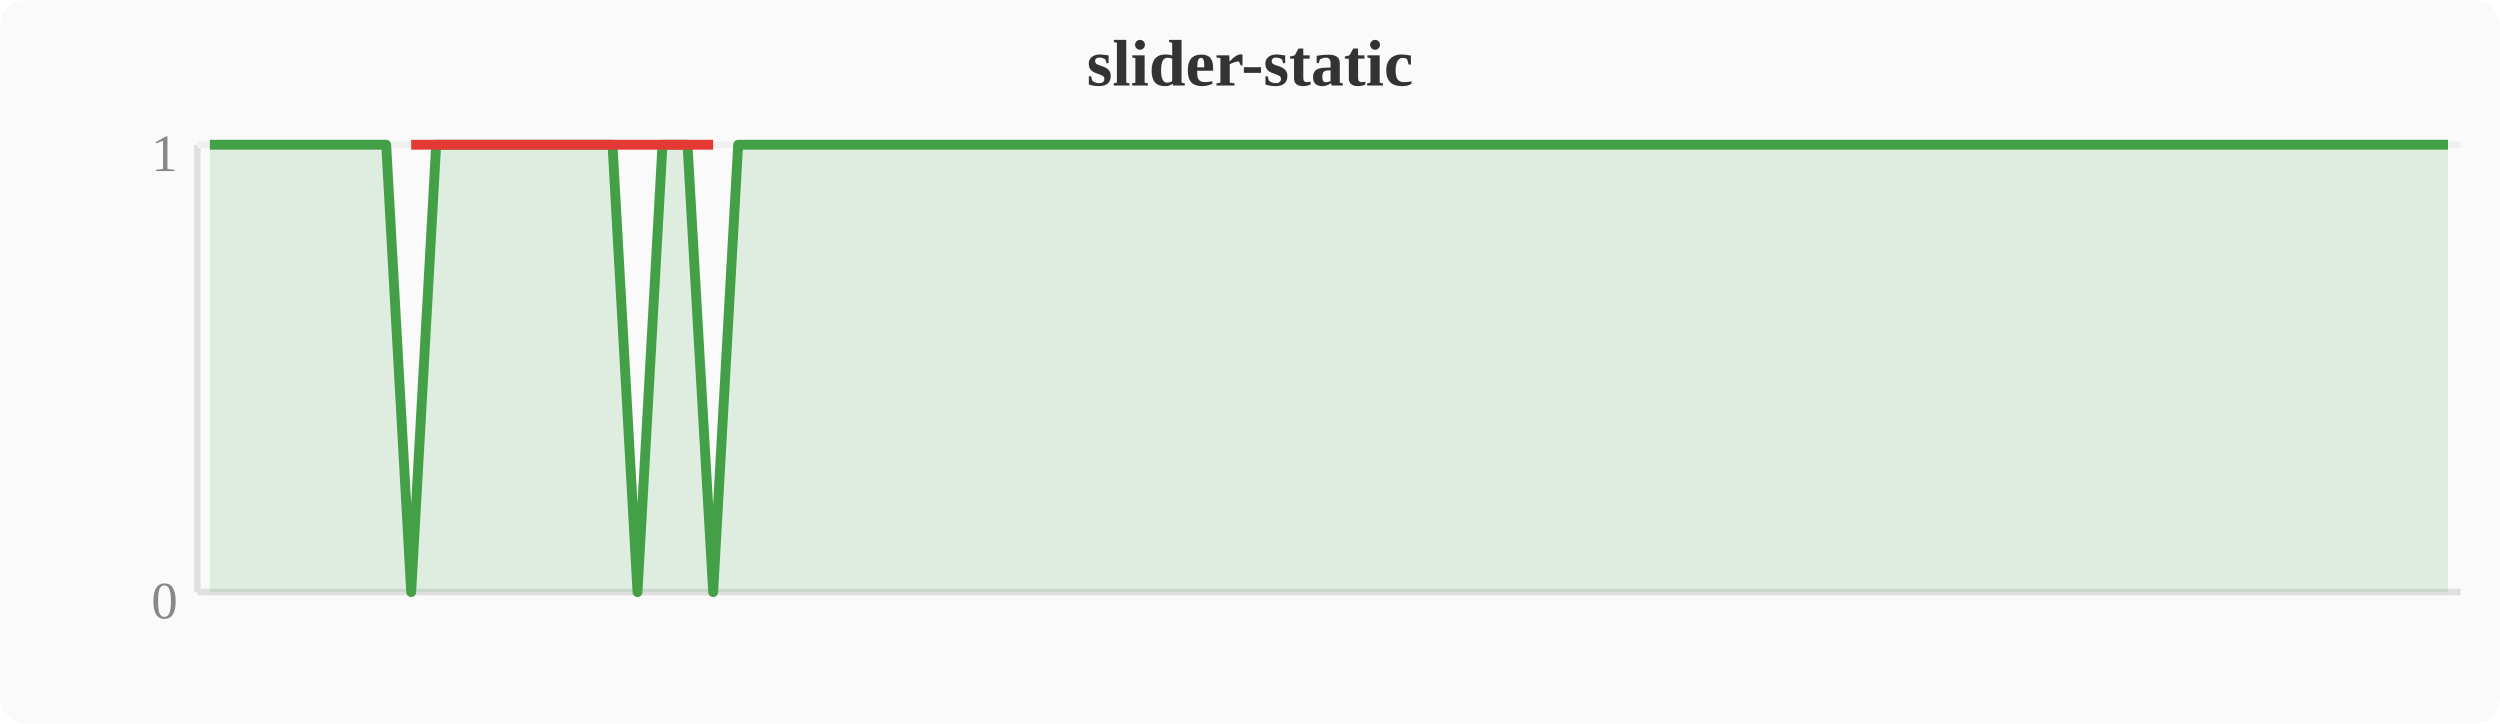
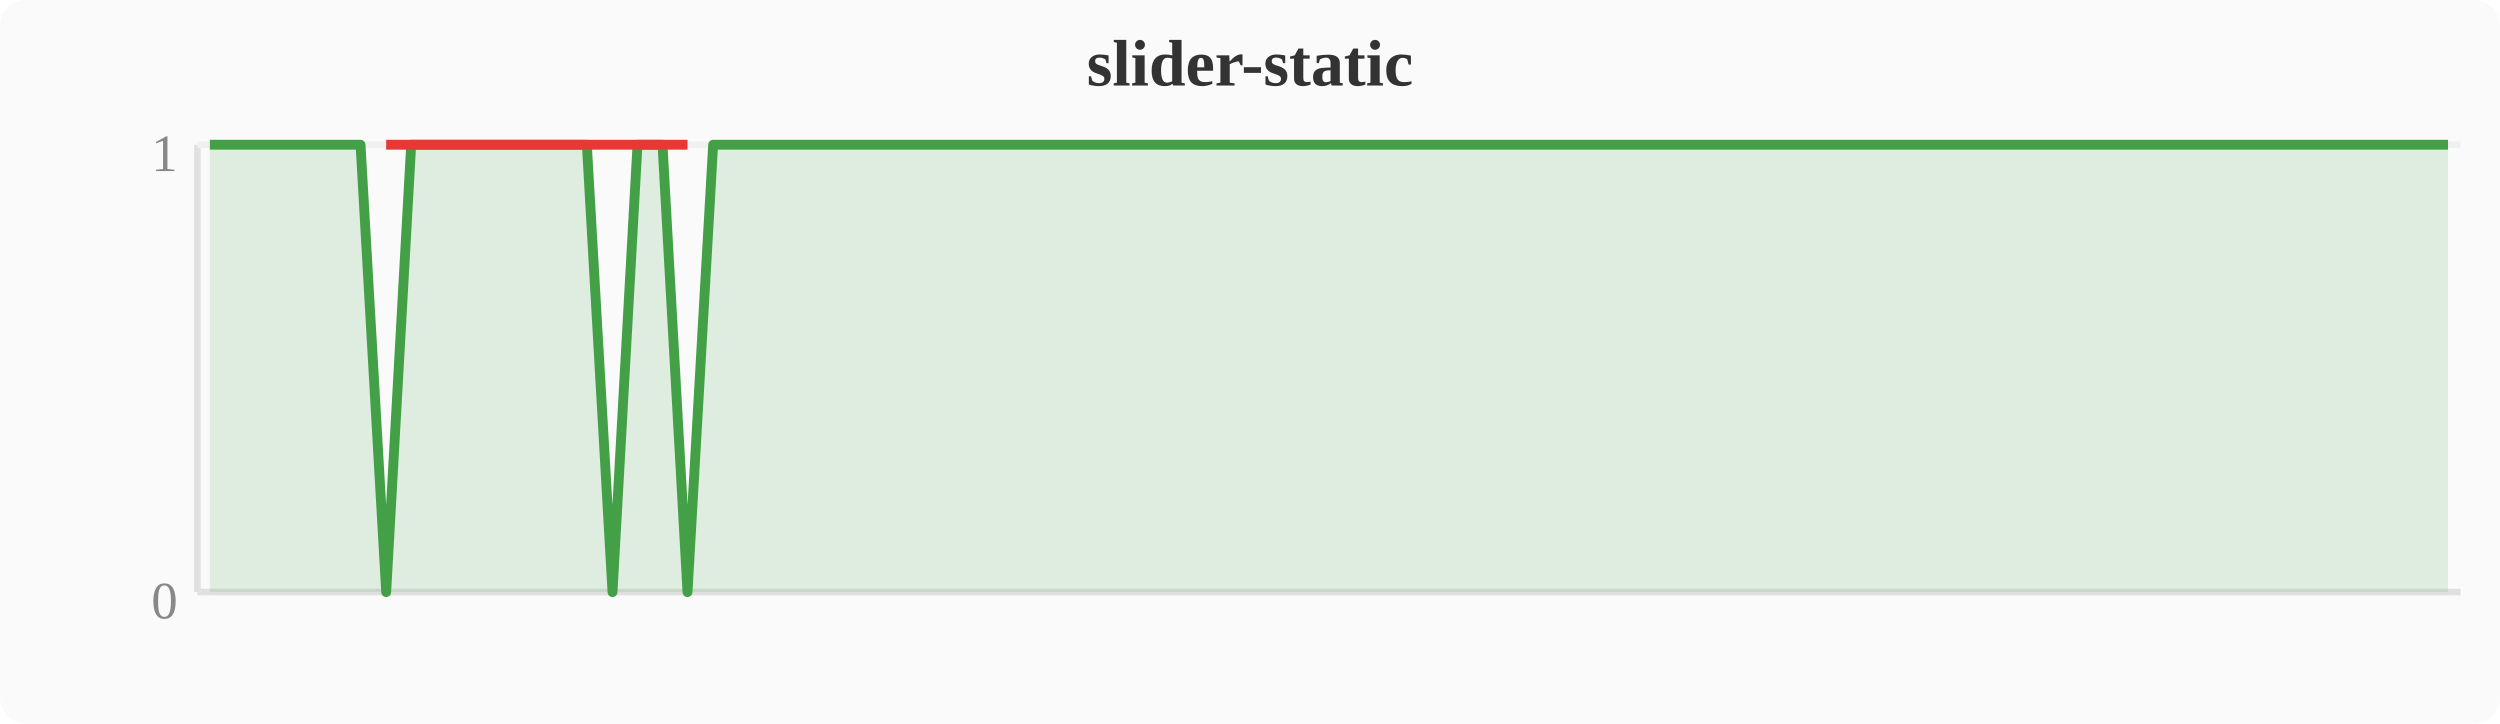
<svg xmlns="http://www.w3.org/2000/svg" width="380" height="110" viewBox="0 0 380 110">
  <rect width="380" height="110" fill="#fafafa" rx="4" />
  <text x="190" y="13" text-anchor="middle" font-size="10" font-weight="bold" fill="#333">slider-static</text>
  <line x1="30" y1="22" x2="30" y2="90" stroke="#e0e0e0" stroke-width="1" />
  <line x1="30" y1="90" x2="374" y2="90" stroke="#e0e0e0" stroke-width="1" />
  <line x1="30" y1="22" x2="374" y2="22" stroke="#f0f0f0" stroke-width="1" />
  <text x="27" y="94" text-anchor="end" font-size="8" fill="#888">0</text>
  <text x="27" y="26" text-anchor="end" font-size="8" fill="#888">1</text>
-   <polygon points="31.9,22.0 35.7,22.0 39.6,22.0 43.4,22.0 47.2,22.0 51.0,22.0 54.8,22.0 58.7,22.0 62.5,90.0 66.3,22.0 70.1,22.0 74.0,22.0 77.8,22.0 81.6,22.0 85.4,22.0 89.2,22.0 93.1,22.0 96.9,90.0 100.7,22.0 104.5,22.0 108.4,90.0 112.2,22.0 116.0,22.0 119.8,22.0 123.6,22.0 127.5,22.0 131.3,22.0 135.1,22.0 138.9,22.0 142.8,22.0 146.6,22.0 150.4,22.0 154.2,22.0 158.0,22.0 161.9,22.0 165.7,22.0 169.5,22.0 173.3,22.0 177.2,22.0 181.0,22.0 184.8,22.0 188.6,22.0 192.4,22.0 196.3,22.0 200.1,22.0 203.9,22.0 207.7,22.0 211.6,22.0 215.4,22.0 219.2,22.0 223.0,22.0 226.8,22.0 230.7,22.0 234.5,22.0 238.3,22.0 242.1,22.0 246.0,22.0 249.8,22.0 253.6,22.0 257.4,22.0 261.2,22.0 265.1,22.0 268.9,22.0 272.7,22.0 276.5,22.0 280.4,22.0 284.2,22.0 288.0,22.0 291.8,22.0 295.6,22.0 299.5,22.0 303.3,22.0 307.1,22.0 310.9,22.0 314.8,22.0 318.6,22.0 322.4,22.0 326.2,22.0 330.0,22.0 333.9,22.0 337.7,22.0 341.5,22.0 345.3,22.0 349.2,22.0 353.0,22.0 356.8,22.0 360.6,22.0 364.4,22.0 368.3,22.0 372.1,22.0 372.1,90 31.9,90" fill="#43a047" opacity="0.15" />
-   <polyline points="31.9,22.0 35.7,22.0 39.6,22.0 43.4,22.0 47.2,22.0 51.0,22.0 54.8,22.0 58.7,22.0 62.5,90.0 66.3,22.0 70.1,22.0 74.0,22.0 77.8,22.0 81.6,22.0 85.4,22.0 89.2,22.0 93.1,22.0 96.9,90.0 100.7,22.0 104.5,22.0 108.4,90.0 112.2,22.0 116.0,22.0 119.8,22.0 123.6,22.0 127.5,22.0 131.3,22.0 135.1,22.0 138.9,22.0 142.8,22.0 146.6,22.0 150.4,22.0 154.2,22.0 158.0,22.0 161.9,22.0 165.7,22.0 169.5,22.0 173.3,22.0 177.2,22.0 181.0,22.0 184.8,22.0 188.6,22.0 192.4,22.0 196.3,22.0 200.1,22.0 203.9,22.0 207.7,22.0 211.6,22.0 215.4,22.0 219.2,22.0 223.0,22.0 226.8,22.0 230.7,22.0 234.5,22.0 238.3,22.0 242.1,22.0 246.0,22.0 249.8,22.0 253.6,22.0 257.4,22.0 261.2,22.0 265.1,22.0 268.9,22.0 272.7,22.0 276.5,22.0 280.4,22.0 284.2,22.0 288.0,22.0 291.8,22.0 295.6,22.0 299.5,22.0 303.3,22.0 307.1,22.0 310.9,22.0 314.8,22.0 318.6,22.0 322.4,22.0 326.2,22.0 330.0,22.0 333.9,22.0 337.7,22.0 341.5,22.0 345.3,22.0 349.2,22.0 353.0,22.0 356.8,22.0 360.6,22.0 364.4,22.0 368.3,22.0 372.1,22.0" fill="none" stroke="#43a047" stroke-width="1.5" stroke-linejoin="round" />
-   <polyline points="62.5,22.0 96.9,22.0 108.4,22.0" fill="none" stroke="#e53935" stroke-width="1.5" stroke-linejoin="round" />
+   <polygon points="31.9,22.0 35.7,22.0 39.6,22.0 43.4,22.0 47.2,22.0 51.0,22.0 54.8,22.0 58.7,90.0 62.5,22.0 66.3,22.0 70.1,22.0 74.0,22.0 77.8,22.0 81.6,22.0 85.4,22.0 89.2,22.0 93.1,90.0 96.9,22.0 100.7,22.0 104.5,90.0 108.4,22.0 112.2,22.0 116.0,22.0 119.8,22.0 123.6,22.0 127.5,22.0 131.3,22.0 135.1,22.0 138.9,22.0 142.8,22.0 146.6,22.0 150.4,22.0 154.2,22.0 158.0,22.0 161.9,22.0 165.7,22.0 169.5,22.0 173.3,22.0 177.2,22.0 181.0,22.0 184.8,22.0 188.6,22.0 192.4,22.0 196.3,22.0 200.1,22.0 203.9,22.0 207.7,22.0 211.6,22.0 215.4,22.0 219.2,22.0 223.0,22.0 226.8,22.0 230.7,22.0 234.5,22.0 238.3,22.0 242.1,22.0 246.0,22.0 249.8,22.0 253.6,22.0 257.4,22.0 261.2,22.0 265.1,22.0 268.9,22.0 272.7,22.0 276.5,22.0 280.4,22.0 284.2,22.0 288.0,22.0 291.8,22.0 295.6,22.0 299.5,22.0 303.3,22.0 307.1,22.0 310.9,22.0 314.8,22.0 318.6,22.0 322.4,22.0 326.2,22.0 330.0,22.0 333.9,22.0 337.7,22.0 341.5,22.0 345.3,22.0 349.2,22.0 353.0,22.0 356.8,22.0 360.6,22.0 364.4,22.0 368.3,22.0 372.1,22.0 372.1,90 31.9,90" fill="#43a047" opacity="0.15" />
+   <polyline points="31.9,22.0 35.7,22.0 39.6,22.0 43.4,22.0 47.2,22.0 51.0,22.0 54.8,22.0 58.7,90.0 62.5,22.0 66.3,22.0 70.1,22.0 74.0,22.0 77.8,22.0 81.6,22.0 85.4,22.0 89.2,22.0 93.1,90.0 96.9,22.0 100.7,22.0 104.5,90.0 108.4,22.0 112.2,22.0 116.0,22.0 119.8,22.0 123.6,22.0 127.5,22.0 131.3,22.0 135.1,22.0 138.9,22.0 142.8,22.0 146.6,22.0 150.4,22.0 154.2,22.0 158.0,22.0 161.9,22.0 165.7,22.0 169.5,22.0 173.3,22.0 177.2,22.0 181.0,22.0 184.8,22.0 188.6,22.0 192.4,22.0 196.3,22.0 200.1,22.0 203.9,22.0 207.7,22.0 211.6,22.0 215.4,22.0 219.2,22.0 223.0,22.0 226.8,22.0 230.7,22.0 234.5,22.0 238.3,22.0 242.1,22.0 246.0,22.0 249.8,22.0 253.6,22.0 257.4,22.0 261.2,22.0 265.1,22.0 268.9,22.0 272.7,22.0 276.5,22.0 280.4,22.0 284.2,22.0 288.0,22.0 291.8,22.0 295.6,22.0 299.5,22.0 303.3,22.0 307.1,22.0 310.9,22.0 314.8,22.0 318.6,22.0 322.4,22.0 326.2,22.0 330.0,22.0 333.9,22.0 337.7,22.0 341.5,22.0 345.3,22.0 349.2,22.0 353.0,22.0 356.8,22.0 360.6,22.0 364.4,22.0 368.3,22.0 372.1,22.0" fill="none" stroke="#43a047" stroke-width="1.5" stroke-linejoin="round" />
+   <polyline points="58.7,22.0 93.1,22.0 104.5,22.0" fill="none" stroke="#e53935" stroke-width="1.5" stroke-linejoin="round" />
</svg>
